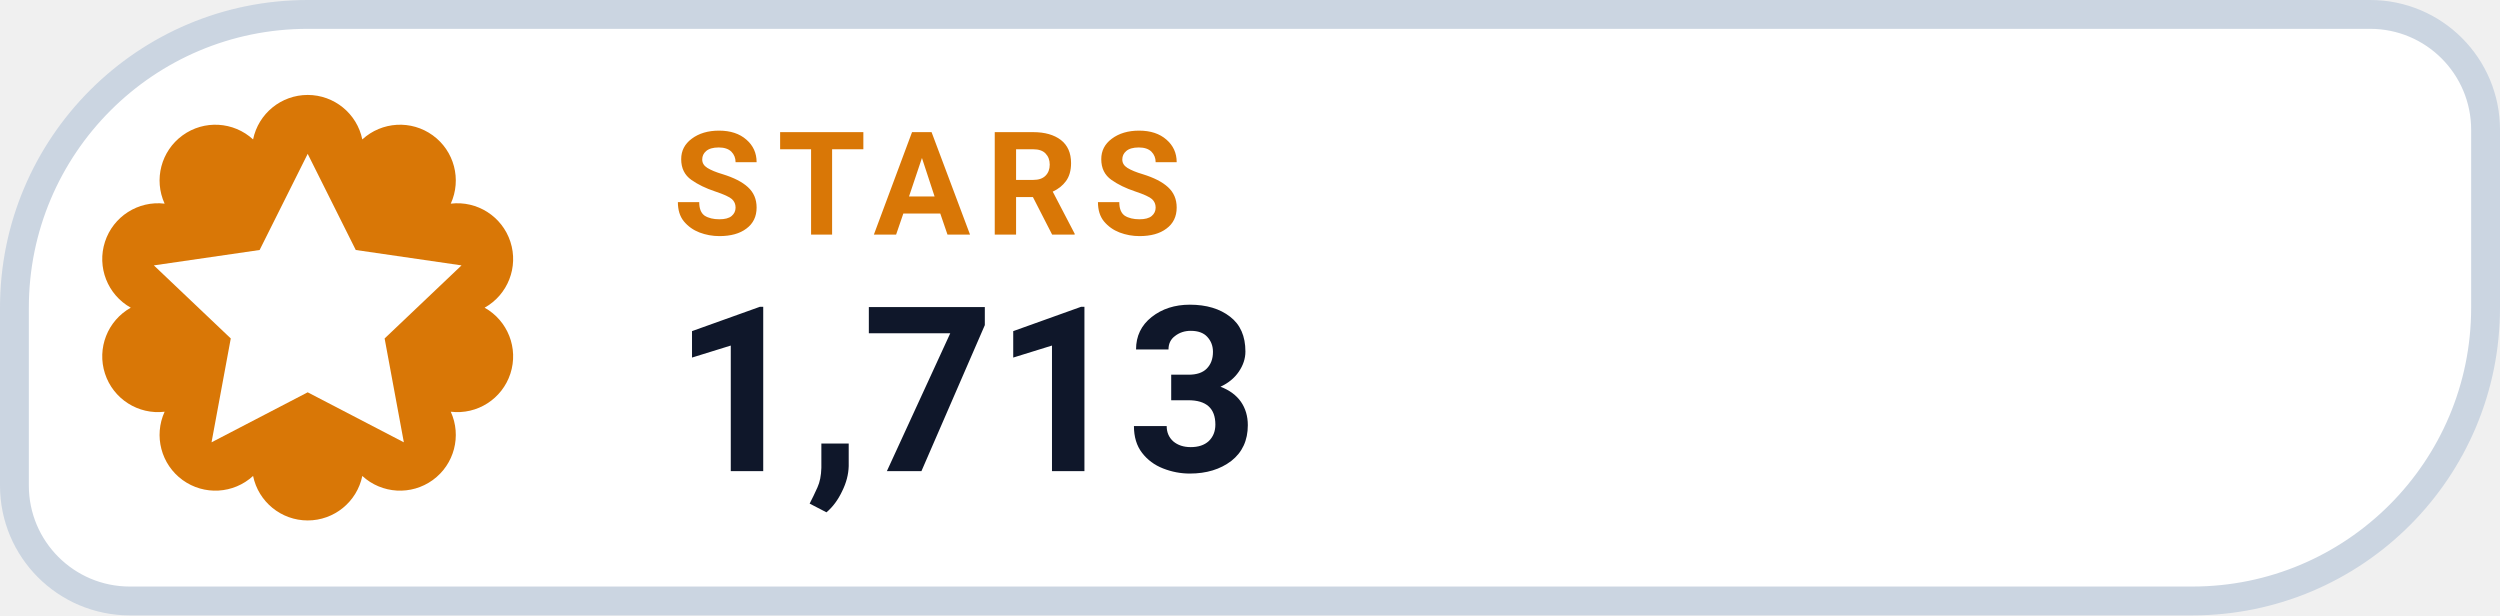
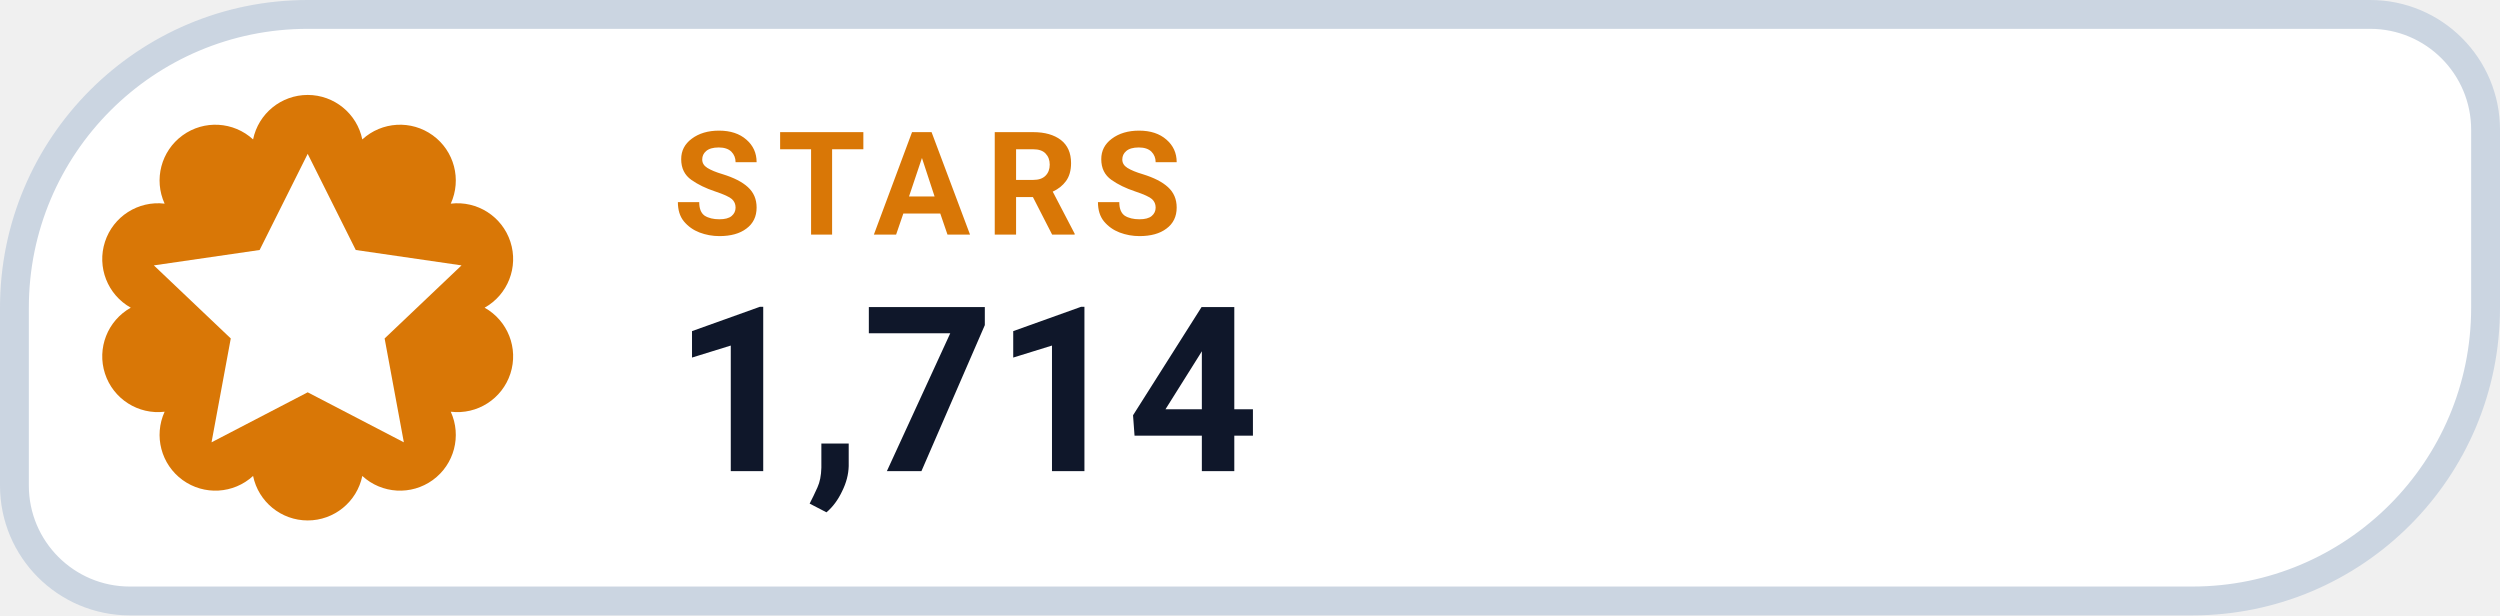
- <svg xmlns="http://www.w3.org/2000/svg" width="130" height="32" viewBox="0 0 130 32" role="img" aria-label="STARS 1,713">
+ <svg xmlns="http://www.w3.org/2000/svg" width="130" height="32" viewBox="0 0 130 32" role="img" aria-label="STARS 1,714">
  <path d="M 16.00 0.75 H 123.25 A 6.00 6.00 0 0 1 129.25 6.75 V 16.00 A 15.25 15.25 0 0 1 114.00 31.25 H 6.75 A 6.00 6.00 0 0 1 0.75 25.25 V 16.00 A 15.25 15.25 0 0 1 16.00 0.75 Z" fill="#FFFFFF" stroke="#CBD5E1" stroke-width="1.5" />
  <path d="M 13.16 7.25 A 2.90 2.90 0 0 1 18.84 7.25 A 2.90 2.90 0 0 1 23.44 10.59 A 2.90 2.90 0 0 1 25.20 16.00 A 2.90 2.90 0 0 1 23.44 21.41 A 2.90 2.90 0 0 1 18.84 24.75 A 2.90 2.90 0 0 1 13.16 24.75 A 2.90 2.90 0 0 1 8.56 21.41 A 2.90 2.90 0 0 1 6.80 16.00 A 2.90 2.90 0 0 1 8.56 10.59 A 2.90 2.90 0 0 1 13.16 7.25 Z" fill="#D97706" />
  <g transform="translate(16 16)" style="color:#FFFFFF;">
    <path d="M0 -8 l2.5 5 5.5 .8 -4 3.8 1 5.4 -5 -2.6 -5 2.6 1 -5.4 -4 -3.8 5.5 -.8 Z" fill="currentColor" />
  </g>
  <text x="35" y="12.2" fill="#D97706" font-family="-apple-system,BlinkMacSystemFont,'Segoe UI',Roboto,Helvetica,Arial,sans-serif" font-size="7.5" font-weight="700" letter-spacing=".8">STARS</text>
-   <text x="35" y="24.5" fill="#0F172A" font-family="-apple-system,BlinkMacSystemFont,'Segoe UI',Roboto,Helvetica,Arial,sans-serif" font-size="12" font-weight="750">1,713</text>
+   <text x="35" y="24.5" fill="#0F172A" font-family="-apple-system,BlinkMacSystemFont,'Segoe UI',Roboto,Helvetica,Arial,sans-serif" font-size="12" font-weight="750">1,714</text>
</svg>
